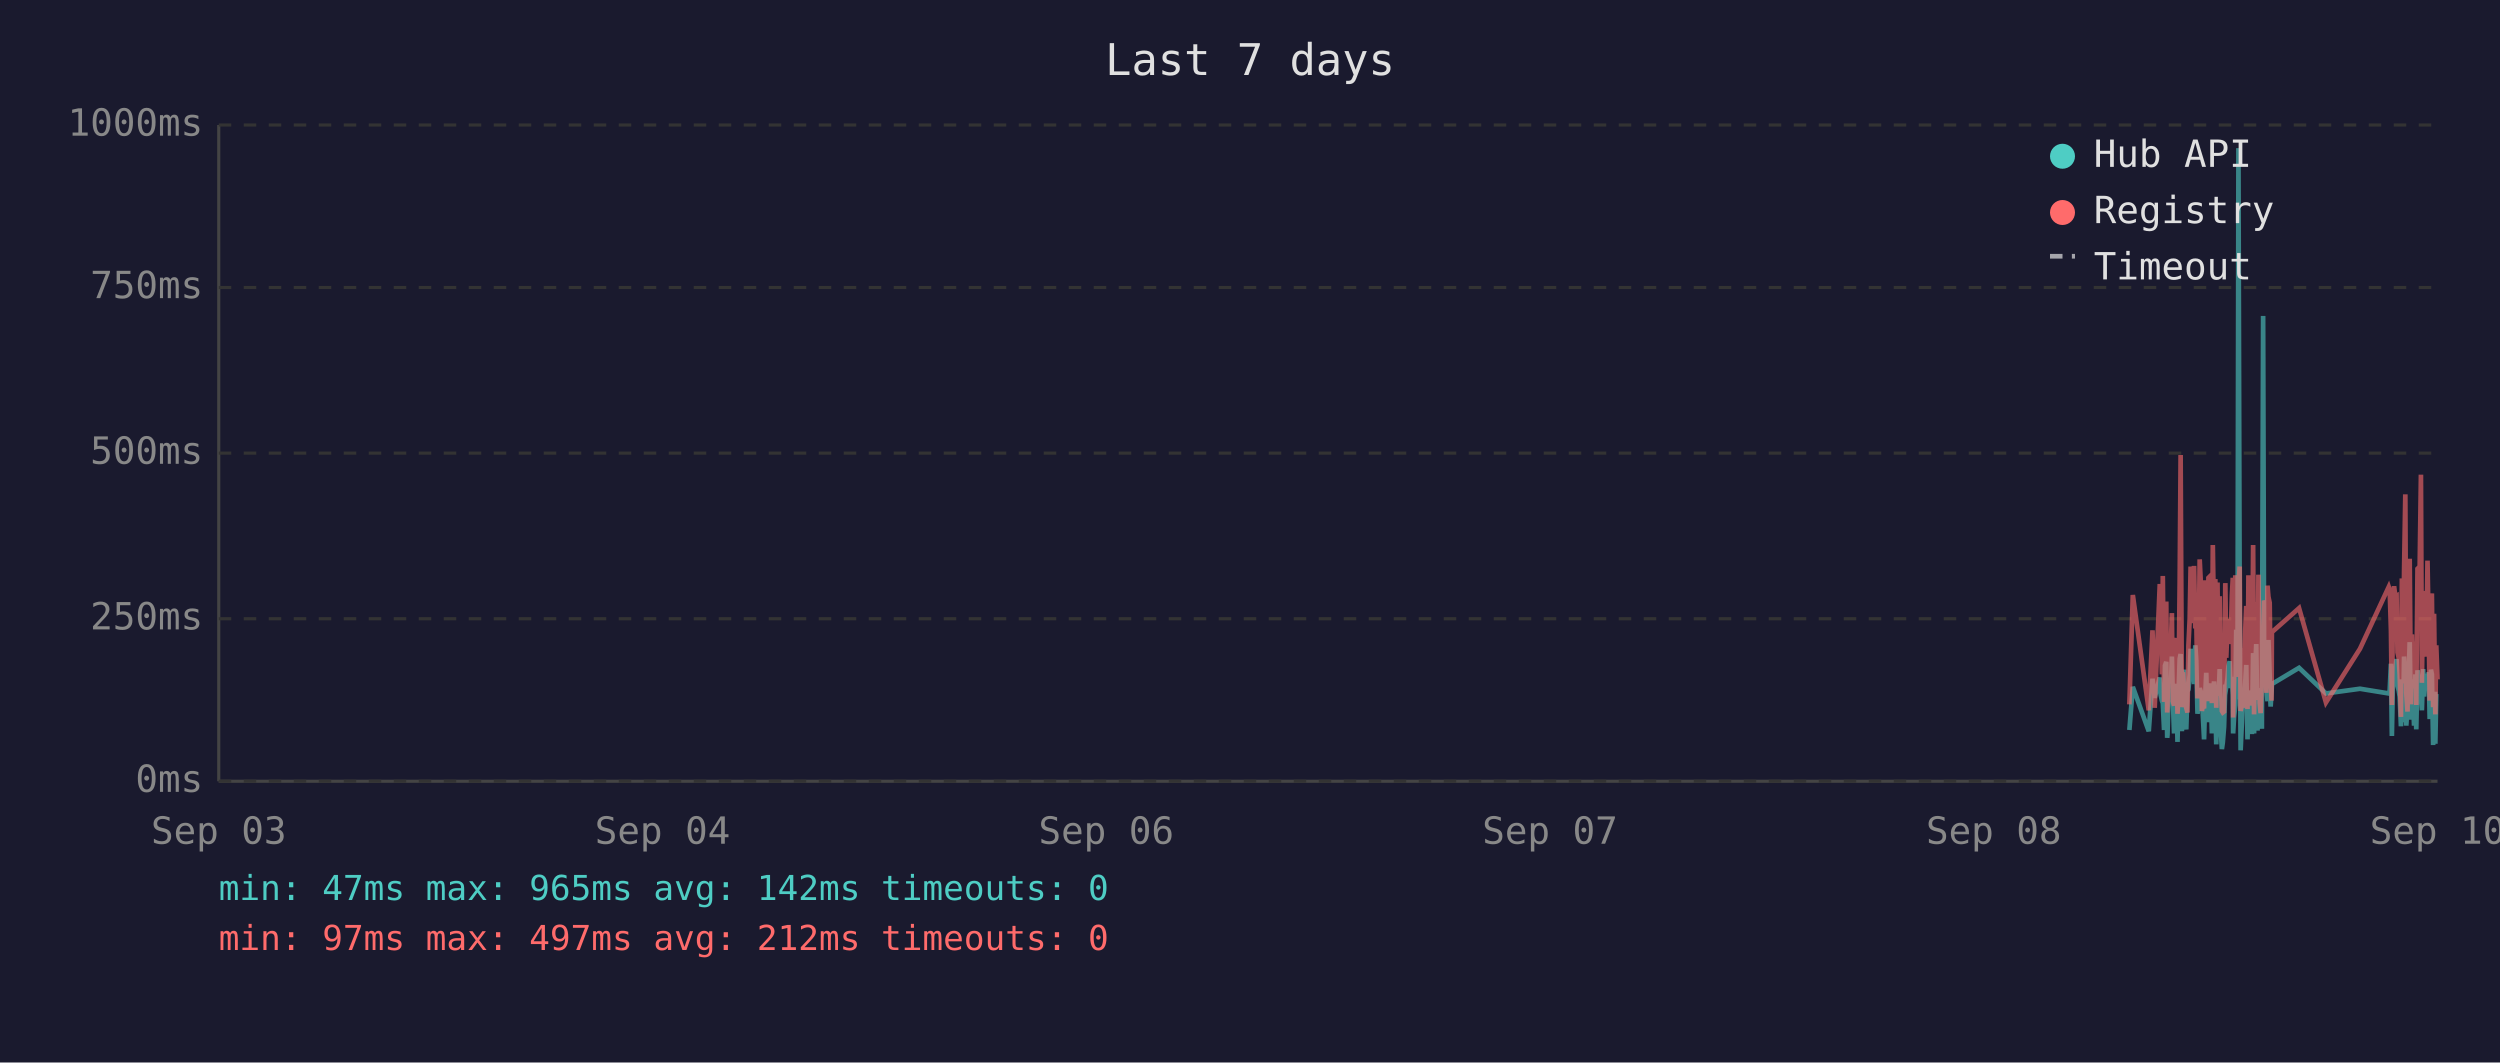
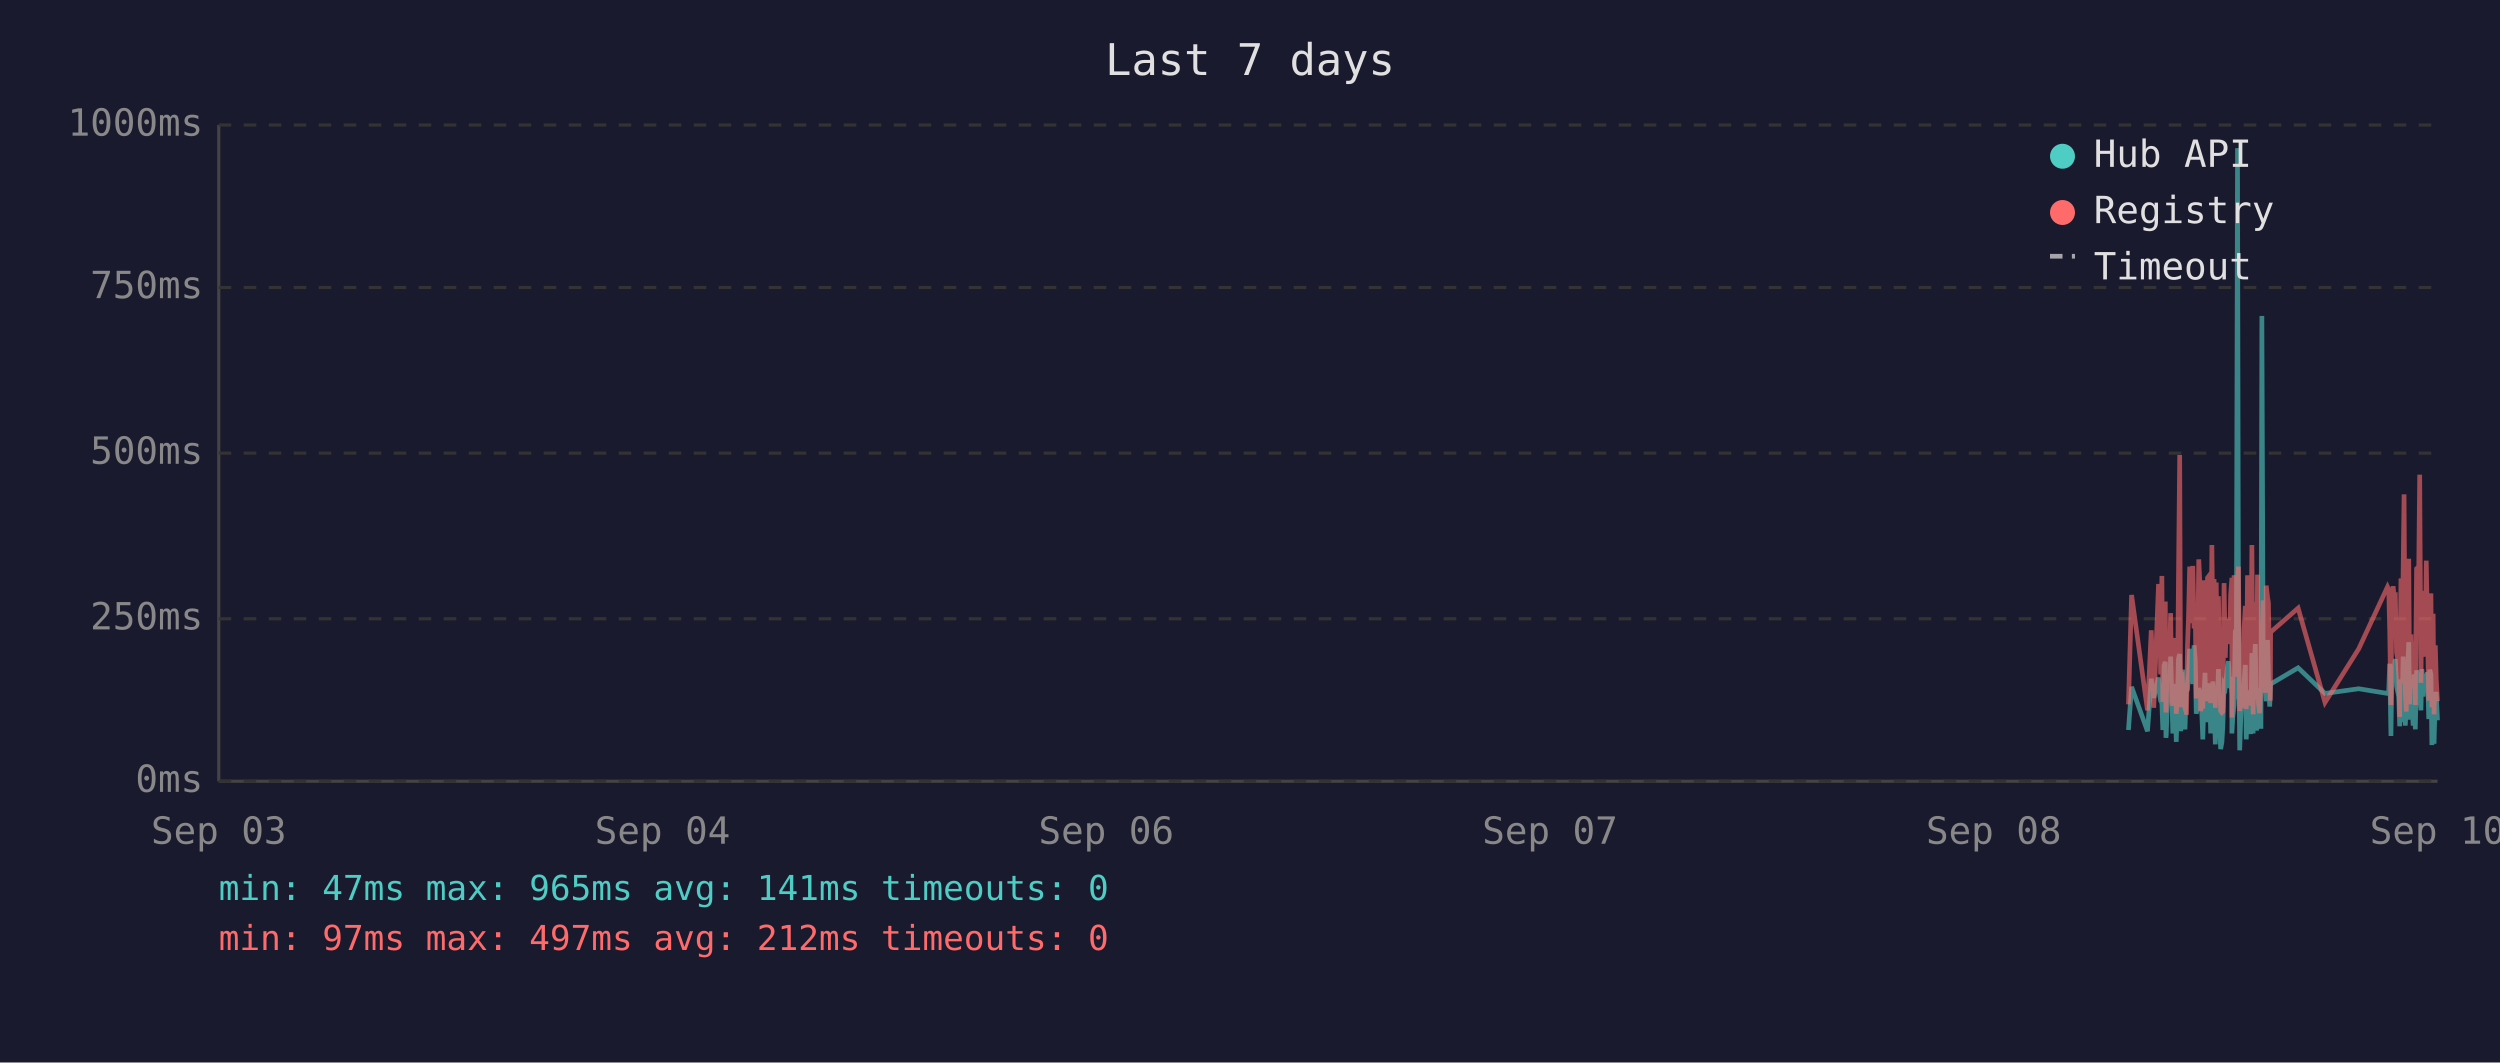
<svg xmlns="http://www.w3.org/2000/svg" viewBox="0 0 800 340" font-family="monospace" font-size="12">
  <rect width="800" height="340" fill="#1a1a2e" />
  <text x="400" y="24" fill="#e0e0e0" font-size="14" text-anchor="middle">Last 7 days</text>
  <line x1="70" y1="40" x2="70" y2="250" stroke="#444" stroke-width="1" />
  <line x1="70" y1="250" x2="780" y2="250" stroke="#444" stroke-width="1" />
  <line x1="70" y1="250" x2="780" y2="250" stroke="#333" stroke-width="1" stroke-dasharray="4" />
  <text x="65" y="250" fill="#888" text-anchor="end" dominant-baseline="middle">0ms</text>
  <line x1="70" y1="198" x2="780" y2="198" stroke="#333" stroke-width="1" stroke-dasharray="4" />
  <text x="65" y="198" fill="#888" text-anchor="end" dominant-baseline="middle">250ms</text>
  <line x1="70" y1="145" x2="780" y2="145" stroke="#333" stroke-width="1" stroke-dasharray="4" />
  <text x="65" y="145" fill="#888" text-anchor="end" dominant-baseline="middle">500ms</text>
  <line x1="70" y1="92" x2="780" y2="92" stroke="#333" stroke-width="1" stroke-dasharray="4" />
  <text x="65" y="92" fill="#888" text-anchor="end" dominant-baseline="middle">750ms</text>
  <line x1="70" y1="40" x2="780" y2="40" stroke="#333" stroke-width="1" stroke-dasharray="4" />
  <text x="65" y="40" fill="#888" text-anchor="end" dominant-baseline="middle">1000ms</text>
  <text x="70" y="270" fill="#888" text-anchor="middle">Sep 03</text>
  <text x="212" y="270" fill="#888" text-anchor="middle">Sep 04</text>
  <text x="354" y="270" fill="#888" text-anchor="middle">Sep 06</text>
  <text x="496" y="270" fill="#888" text-anchor="middle">Sep 07</text>
  <text x="638" y="270" fill="#888" text-anchor="middle">Sep 08</text>
  <text x="780" y="270" fill="#888" text-anchor="middle">Sep 10</text>
-   <polyline points="681.4,233.6 682.5,219.8 687.6,234.0 688.8,217.2 689.5,223.3 691.1,216.8 691.4,222.3 691.8,224.2 692.1,225.0 692.5,233.6 692.8,213.0 693.2,211.8 693.5,236.1 693.6,235.1 693.9,223.8 694.3,221.2 694.6,222.3 695.0,210.1 695.3,223.3 695.7,234.7 696.0,220.6 696.4,218.9 696.8,237.4 697.1,223.1 697.5,210.9 697.8,209.3 698.2,234.0 698.5,217.0 698.9,214.3 699.2,230.9 699.6,233.4 700.0,220.6 700.0,221.2 700.3,220.6 700.7,215.8 701.0,207.6 701.4,216.6 701.7,213.9 702.1,218.9 702.5,206.5 702.8,211.4 703.2,228.4 703.5,226.1 703.9,220.2 704.2,221.2 704.6,221.9 704.9,228.8 705.3,236.6 705.7,221.9 706.0,215.3 706.4,231.1 706.7,221.9 707.1,221.2 707.4,218.7 707.8,234.7 708.1,221.2 708.5,218.1 708.9,223.1 709.2,238.2 709.6,220.8 709.9,224.8 710.3,214.1 710.6,232.6 711.0,239.7 711.3,237.6 711.7,232.6 712.1,219.1 712.4,219.8 712.8,217.2 713.1,213.2 713.5,211.6 713.8,220.2 714.2,216.6 714.5,222.5 714.6,234.7 714.9,229.4 715.3,225.6 715.6,201.5 716.0,223.8 716.3,47.4 716.7,196.0 717.0,240.1 717.4,231.1 717.7,221.0 718.1,225.0 718.5,217.9 718.8,212.8 719.2,236.6 719.5,222.7 719.9,222.9 720.2,221.0 720.6,234.9 721.0,209.0 721.3,234.7 721.7,213.5 722.0,206.1 722.4,233.8 722.7,220.2 723.1,230.7 723.4,223.8 723.8,233.2 724.2,101.1 724.5,207.2 724.9,217.9 725.2,218.9 725.6,224.4 725.9,204.8 726.3,216.6 726.6,226.1 726.9,221.2 727.0,218.9 735.7,213.7 744.3,221.9 755.2,220.4 764.4,221.9 764.7,221.0 765.1,212.4 765.4,235.5 765.8,214.1 766.1,215.3 766.5,214.3 766.9,210.9 767.2,219.5 767.6,221.0 767.9,222.9 768.3,232.4 768.6,217.4 769.0,231.1 769.3,210.1 769.7,216.0 770.0,232.2 770.4,226.1 770.8,216.2 771.1,205.5 771.5,230.3 771.8,217.4 772.2,224.4 772.5,232.2 772.9,215.8 773.2,233.4 773.6,214.5 774.3,219.3 774.7,221.9 775.0,227.3 775.4,214.1 775.7,222.9 776.1,215.6 776.4,218.3 776.8,220.0 777.2,215.1 777.5,230.1 777.9,214.3 778.2,215.8 778.6,238.4 778.9,223.8 779.3,238.0 779.6,222.1 780.0,222.1" fill="none" stroke="#4ecdc4" stroke-width="1.5" opacity="0.6" />
-   <polyline points="681.4,225.4 682.5,190.4 687.6,227.3 688.8,201.7 689.5,226.5 691.1,187.6 691.4,187.6 691.8,215.8 692.1,184.3 692.5,224.6 692.8,206.3 693.2,192.5 693.5,228.0 693.6,225.8 693.9,209.0 694.3,204.0 694.6,209.0 695.0,196.2 695.3,224.4 695.7,225.8 696.0,206.1 696.4,204.2 696.8,228.4 697.1,222.3 697.5,186.0 697.8,145.6 698.2,226.3 698.5,215.1 698.9,226.3 699.2,224.2 699.6,226.5 700.0,228.0 700.0,228.0 700.3,206.5 700.7,198.1 701.0,181.3 701.4,193.1 701.7,199.4 702.1,181.1 702.5,201.1 702.8,196.7 703.2,223.5 703.5,214.9 703.9,179.0 704.2,185.3 704.6,227.5 704.9,225.8 705.3,226.7 705.7,185.7 706.0,209.5 706.4,224.4 706.7,184.9 707.1,184.5 707.4,206.3 707.8,225.0 708.1,174.4 708.5,200.7 708.9,185.3 709.2,226.5 709.6,186.4 709.9,222.7 710.3,190.8 710.6,216.6 711.0,227.5 711.3,228.0 711.7,227.7 712.1,186.6 712.4,210.5 712.8,200.2 713.1,200.4 713.5,198.1 713.8,206.1 714.2,190.4 714.5,184.9 714.6,229.6 714.9,217.7 715.3,184.1 715.6,188.3 716.0,216.6 716.3,187.8 716.7,181.3 717.0,227.5 717.4,225.6 717.7,207.4 718.1,226.5 718.5,201.3 718.8,193.9 719.2,226.9 719.5,184.1 719.9,209.0 720.2,185.5 720.6,225.8 721.0,174.4 721.3,228.6 721.7,192.7 722.0,197.5 722.4,224.0 722.7,183.9 723.1,225.0 723.4,228.2 723.8,216.0 724.2,209.9 724.5,192.2 724.9,193.3 725.2,221.7 725.6,187.4 725.9,191.0 726.3,192.9 726.6,217.2 726.9,224.2 727.0,202.3 735.7,194.6 744.3,224.8 755.2,207.6 764.4,187.8 764.7,188.7 765.1,201.7 765.4,225.6 765.8,191.0 766.1,187.6 766.5,190.8 766.9,190.6 767.2,208.8 767.6,210.5 767.9,216.0 768.3,229.4 768.6,185.1 769.0,218.7 769.3,182.8 769.7,158.2 770.0,221.7 770.4,227.7 770.8,191.8 771.1,178.8 771.5,225.4 771.8,203.0 772.2,219.5 772.5,219.3 772.9,205.3 773.2,225.6 773.6,182.0 774.3,181.3 774.7,151.9 775.0,218.5 775.4,189.1 775.7,208.0 776.1,207.4 776.4,210.1 776.8,179.4 777.2,202.1 777.5,224.2 777.9,194.3 778.2,189.9 778.6,226.3 778.9,196.4 779.3,228.6 779.6,206.5 780.0,217.4" fill="none" stroke="#ff6b6b" stroke-width="1.5" opacity="0.6" />
+   <polyline points="681.1,233.6 682.1,219.8 687.2,234.0 688.4,217.2 689.2,223.3 690.7,216.8 691.1,222.3 691.4,224.2 691.8,225.0 692.1,233.6 692.5,213.0 692.9,211.8 693.1,236.1 693.2,235.1 693.6,223.8 693.9,221.2 694.3,222.3 694.6,210.1 695.0,223.3 695.3,234.7 695.7,220.6 696.0,218.9 696.4,237.4 696.8,223.1 697.1,210.9 697.5,209.3 697.8,234.0 698.2,217.0 698.5,214.3 698.9,230.9 699.2,233.4 699.6,220.6 699.7,221.2 700.0,220.6 700.3,215.8 700.7,207.6 701.0,216.6 701.4,213.9 701.7,218.9 702.1,206.5 702.5,211.4 702.8,228.4 703.2,226.1 703.6,220.2 703.9,221.2 704.2,221.9 704.6,228.8 704.9,236.6 705.3,221.9 705.6,215.3 706.0,231.1 706.4,221.9 706.7,221.2 707.1,218.7 707.4,234.7 707.8,221.2 708.1,218.1 708.5,223.1 708.9,238.2 709.2,220.8 709.6,224.8 709.9,214.1 710.3,232.6 710.6,239.7 711.0,237.6 711.3,232.6 711.7,219.1 712.1,219.8 712.4,217.2 712.8,213.2 713.1,211.6 713.5,220.2 713.8,216.6 714.2,222.5 714.2,234.7 714.5,229.4 714.9,225.6 715.3,201.5 715.6,223.8 716.0,47.4 716.3,196.0 716.7,240.1 717.0,231.1 717.4,221.0 717.7,225.0 718.1,217.9 718.5,212.8 718.8,236.6 719.2,222.7 719.5,222.9 719.9,221.0 720.2,234.9 720.6,209.0 721.0,234.7 721.3,213.5 721.7,206.1 722.1,233.8 722.4,220.2 722.7,230.7 723.1,223.8 723.5,233.2 723.8,101.1 724.2,207.2 724.5,217.9 724.9,218.9 725.2,224.4 725.6,204.8 725.9,216.6 726.3,226.1 726.5,221.2 726.6,218.9 735.4,213.7 744.0,221.9 754.8,220.4 764.0,221.9 764.4,221.0 764.7,212.4 765.1,235.5 765.4,214.1 765.8,215.3 766.1,214.3 766.5,210.9 766.9,219.5 767.2,221.0 767.6,222.9 767.9,232.4 768.3,217.4 768.6,231.1 769.0,210.1 769.3,216.0 769.7,232.2 770.0,226.1 770.4,216.2 770.8,205.5 771.1,230.3 771.5,217.4 771.8,224.4 772.2,232.2 772.5,215.8 772.9,233.4 773.3,214.5 774.0,219.3 774.3,221.9 774.7,227.3 775.0,214.1 775.4,222.9 775.7,215.6 776.1,218.3 776.4,220.0 776.8,215.1 777.2,230.1 777.5,214.3 777.9,215.8 778.2,238.4 778.6,223.8 778.9,238.0 779.3,222.1 779.6,222.1 780.0,230.5" fill="none" stroke="#4ecdc4" stroke-width="1.5" opacity="0.6" />
+   <polyline points="681.1,225.4 682.1,190.4 687.2,227.3 688.4,201.7 689.2,226.5 690.7,187.6 691.1,187.6 691.4,215.8 691.8,184.3 692.1,224.6 692.5,206.3 692.9,192.5 693.1,228.0 693.2,225.8 693.6,209.0 693.9,204.0 694.3,209.0 694.6,196.2 695.0,224.4 695.3,225.8 695.7,206.1 696.0,204.2 696.4,228.4 696.8,222.3 697.1,186.0 697.5,145.6 697.8,226.3 698.2,215.1 698.5,226.3 698.9,224.2 699.2,226.5 699.6,228.0 699.7,228.0 700.0,206.5 700.3,198.1 700.7,181.3 701.0,193.1 701.4,199.4 701.7,181.1 702.1,201.1 702.5,196.7 702.8,223.5 703.2,214.9 703.6,179.0 703.9,185.3 704.2,227.5 704.6,225.8 704.9,226.7 705.3,185.7 705.6,209.5 706.0,224.4 706.4,184.9 706.7,184.5 707.1,206.3 707.4,225.0 707.8,174.4 708.1,200.7 708.5,185.3 708.9,226.5 709.2,186.4 709.6,222.7 709.9,190.8 710.3,216.6 710.6,227.5 711.0,228.0 711.3,227.7 711.7,186.6 712.1,210.5 712.4,200.2 712.8,200.4 713.1,198.1 713.5,206.1 713.8,190.4 714.2,184.9 714.2,229.6 714.5,217.7 714.9,184.1 715.3,188.3 715.6,216.6 716.0,187.8 716.3,181.3 716.7,227.5 717.0,225.6 717.4,207.4 717.7,226.5 718.1,201.3 718.5,193.9 718.8,226.9 719.2,184.1 719.5,209.0 719.9,185.5 720.2,225.8 720.6,174.4 721.0,228.6 721.3,192.7 721.7,197.5 722.1,224.0 722.4,183.9 722.7,225.0 723.1,228.2 723.5,216.0 723.8,209.9 724.2,192.2 724.5,193.3 724.9,221.7 725.2,187.4 725.6,191.0 725.9,192.9 726.3,217.2 726.5,224.2 726.6,202.3 735.4,194.6 744.0,224.8 754.8,207.6 764.0,187.8 764.4,188.7 764.7,201.7 765.1,225.6 765.4,191.0 765.8,187.6 766.1,190.8 766.5,190.6 766.9,208.8 767.2,210.5 767.6,216.0 767.9,229.4 768.3,185.1 768.6,218.7 769.0,182.8 769.3,158.2 769.7,221.7 770.0,227.7 770.4,191.8 770.8,178.8 771.1,225.4 771.5,203.0 771.8,219.5 772.2,219.3 772.5,205.3 772.9,225.6 773.3,182.0 774.0,181.3 774.3,151.9 774.7,218.5 775.0,189.1 775.4,208.0 775.7,207.4 776.1,210.1 776.4,179.4 776.8,202.1 777.2,224.2 777.5,194.3 777.9,189.9 778.2,226.3 778.6,196.4 778.9,228.6 779.3,206.5 779.6,217.4 780.0,224.4" fill="none" stroke="#ff6b6b" stroke-width="1.5" opacity="0.6" />
  <circle cx="660" cy="50" r="4" fill="#4ecdc4" />
  <text x="670" y="50" fill="#e0e0e0" dominant-baseline="middle">Hub API</text>
  <circle cx="660" cy="68" r="4" fill="#ff6b6b" />
  <text x="670" y="68" fill="#e0e0e0" dominant-baseline="middle">Registry</text>
  <line x1="656" y1="82" x2="664" y2="82" stroke="#e0e0e0" stroke-width="1.5" stroke-dasharray="4,3" opacity="0.7" />
  <text x="670" y="86" fill="#e0e0e0" dominant-baseline="middle">Timeout</text>
-   <text x="70" y="288" fill="#4ecdc4" font-size="11">min: 47ms  max: 965ms  avg: 142ms  timeouts: 0</text>
+   <text x="70" y="288" fill="#4ecdc4" font-size="11">min: 47ms  max: 965ms  avg: 141ms  timeouts: 0</text>
  <text x="70" y="304" fill="#ff6b6b" font-size="11">min: 97ms  max: 497ms  avg: 212ms  timeouts: 0</text>
</svg>
